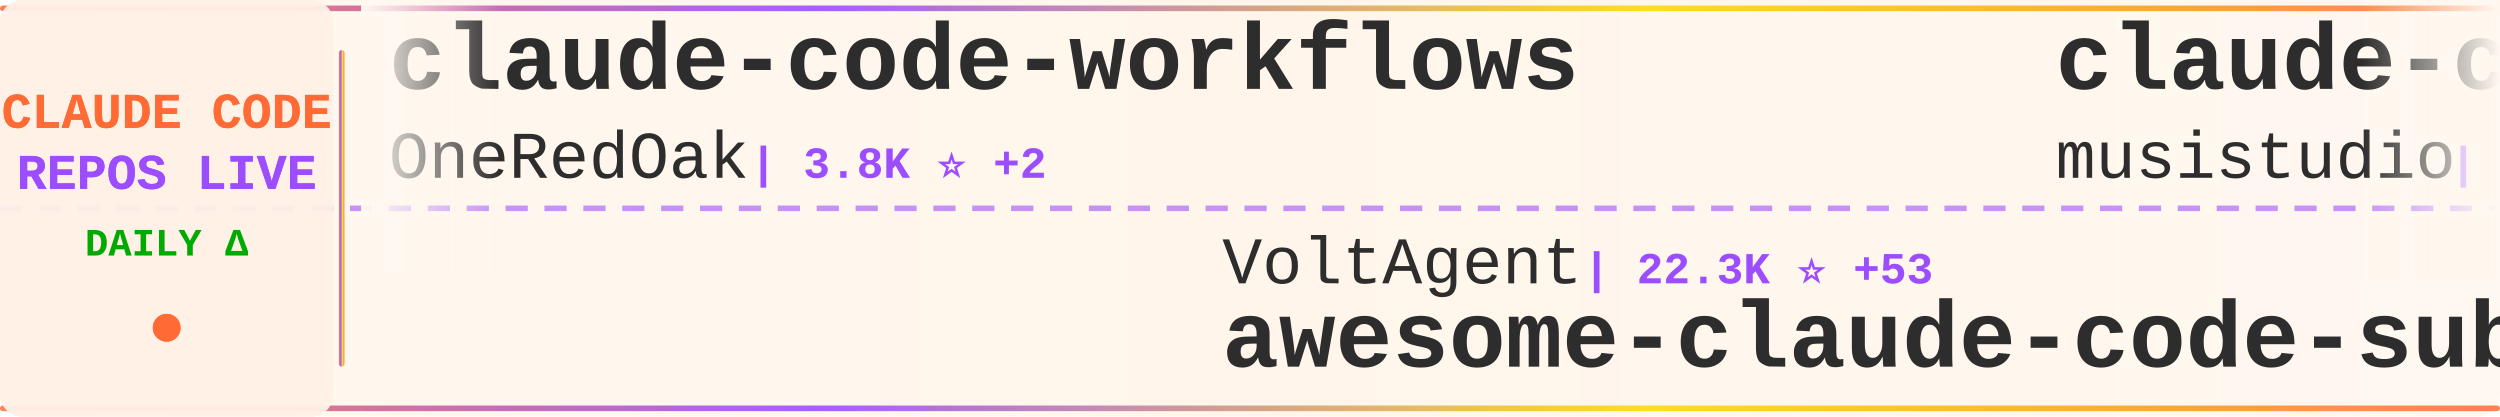
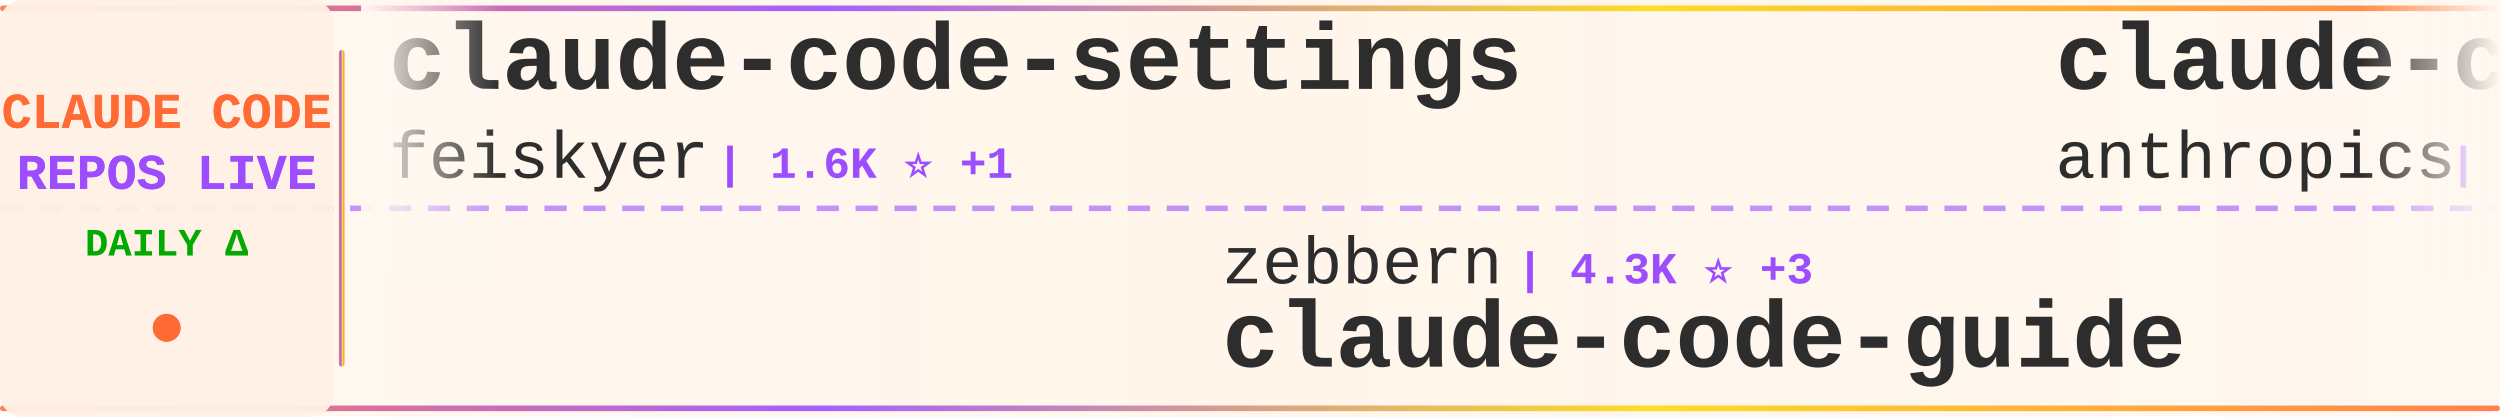
<svg xmlns="http://www.w3.org/2000/svg" width="900" height="150">
  <defs>
    <linearGradient id="tickerBg" x1="0%" y1="0%" x2="100%" y2="0%">
      <stop offset="0%" style="stop-color:#fff8f0;stop-opacity:0.98" />
      <stop offset="50%" style="stop-color:#fff5eb;stop-opacity:1" />
      <stop offset="100%" style="stop-color:#fff8f0;stop-opacity:0.98" />
    </linearGradient>
    <linearGradient id="borderGrad" x1="0%" y1="0%" x2="100%" y2="0%">
      <stop offset="0%" style="stop-color:#FF6B35;stop-opacity:0.85">
        <animate attributeName="stop-opacity" values="0.85;1;0.85" dur="2s" repeatCount="indefinite" />
      </stop>
      <stop offset="33%" style="stop-color:#9C4EFF;stop-opacity:0.9">
        <animate attributeName="stop-opacity" values="0.9;1;0.9" dur="2.2s" repeatCount="indefinite" />
      </stop>
      <stop offset="66%" style="stop-color:#FFD700;stop-opacity:0.85">
        <animate attributeName="stop-opacity" values="0.85;1;0.85" dur="1.8s" repeatCount="indefinite" />
      </stop>
      <stop offset="100%" style="stop-color:#FF6B35;stop-opacity:0.85">
        <animate attributeName="stop-opacity" values="0.85;1;0.85" dur="2s" repeatCount="indefinite" />
      </stop>
    </linearGradient>
    <filter id="textGlow">
      <feGaussianBlur stdDeviation="0.15" result="coloredBlur" />
      <feMerge>
        <feMergeNode in="coloredBlur" />
        <feMergeNode in="SourceGraphic" />
      </feMerge>
    </filter>
    <filter id="metricGlow">
      <feGaussianBlur stdDeviation="0.2" result="coloredBlur" />
      <feMerge>
        <feMergeNode in="coloredBlur" />
        <feMergeNode in="SourceGraphic" />
      </feMerge>
    </filter>
    <linearGradient id="leftFade" x1="0%" y1="0%" x2="100%" y2="0%">
      <stop offset="0%" style="stop-color:#fff8f0;stop-opacity:1" />
      <stop offset="100%" style="stop-color:#fff8f0;stop-opacity:0" />
    </linearGradient>
    <linearGradient id="rightFade" x1="0%" y1="0%" x2="100%" y2="0%">
      <stop offset="0%" style="stop-color:#fff8f0;stop-opacity:0" />
      <stop offset="100%" style="stop-color:#fff8f0;stop-opacity:1" />
    </linearGradient>
  </defs>
  <rect width="900" height="150" fill="url(#tickerBg)" rx="8" />
  <rect x="0" y="2" width="900" height="2" fill="url(#borderGrad)" rx="1" />
  <rect x="0" y="146" width="900" height="2" fill="url(#borderGrad)" rx="1" />
  <line x1="0" y1="75" x2="900" y2="75" stroke="#9C4EFF" stroke-width="2" stroke-dasharray="8 6" opacity="0.6" />
  <rect x="0" y="0" width="120" height="150" fill="#fff0e6" opacity="0.95" rx="8" />
  <text x="60" y="46" font-family="'Courier New', monospace" font-size="18" font-weight="bold" fill="#FF6B35" text-anchor="middle" filter="url(#textGlow)">
    CLAUDE CODE
  </text>
  <text x="60" y="68" font-family="'Courier New', monospace" font-size="18" font-weight="bold" fill="#9C4EFF" text-anchor="middle" filter="url(#textGlow)">
    REPOS LIVE
  </text>
  <text x="60" y="92" font-family="'Courier New', monospace" font-size="14" font-weight="bold" fill="#00aa00" text-anchor="middle">
    DAILY Δ
  </text>
  <circle cx="60" cy="118" r="5" fill="#FF6B35" filter="url(#metricGlow)">
    <animate attributeName="r" values="4;6;4" dur="1.5s" repeatCount="indefinite" />
    <animate attributeName="opacity" values="0.6;1;0.6" dur="1.5s" repeatCount="indefinite" />
  </circle>
  <rect x="122" y="18" width="2" height="114" fill="url(#borderGrad)" rx="1" />
  <clipPath id="tickerClip">
    <rect x="130" y="0" width="770" height="150" />
  </clipPath>
  <g clip-path="url(#tickerClip)">
    <g id="tickerItems">
      <animateTransform attributeName="transform" attributeType="XML" type="translate" from="0 0" to="-3000 0" dur="54s" repeatCount="indefinite" />
      <g transform="translate(0, 0)">
-         <text x="140" y="32" font-family="'Courier New', monospace" font-size="34" font-weight="bold" fill="#2d2d2d">claude-code-workflows</text>
-         <text x="140" y="64" font-family="'Courier New', monospace" font-size="24" font-weight="normal" fill="#2d2d2d" opacity="1.0">OneRedOak</text>
-         <text x="270" y="64" font-family="'Courier New', monospace" font-size="16" font-weight="bold" fill="#9C4EFF"> | 3.8K ⭐ +2</text>
+         <text x="140" y="32" font-family="'Courier New', monospace" font-size="34" font-weight="bold" fill="#2d2d2d">claude-code-settings</text>
+         <text x="140" y="64" font-family="'Courier New', monospace" font-size="24" font-weight="normal" fill="#2d2d2d" opacity="1.0">feiskyer</text>
+         <text x="258" y="64" font-family="'Courier New', monospace" font-size="16" font-weight="bold" fill="#9C4EFF"> | 1.6K ⭐ +1</text>
      </g>
      <g transform="translate(300, 0)">
-         <text x="140" y="102" font-family="'Courier New', monospace" font-size="24" font-weight="normal" fill="#2d2d2d" opacity="1.0">VoltAgent</text>
-         <text x="270" y="102" font-family="'Courier New', monospace" font-size="16" font-weight="bold" fill="#9C4EFF"> | 22.3K ⭐ +53</text>
-         <text x="140" y="132" font-family="'Courier New', monospace" font-size="34" font-weight="bold" fill="#2d2d2d">awesome-claude-code-suba...</text>
+         <text x="140" y="102" font-family="'Courier New', monospace" font-size="24" font-weight="normal" fill="#2d2d2d" opacity="1.0">zebbern</text>
+         <text x="246" y="102" font-family="'Courier New', monospace" font-size="16" font-weight="bold" fill="#9C4EFF"> | 4.3K ⭐ +3</text>
+         <text x="140" y="132" font-family="'Courier New', monospace" font-size="34" font-weight="bold" fill="#2d2d2d">claude-code-guide</text>
      </g>
      <g transform="translate(600, 0)">
-         <text x="140" y="32" font-family="'Courier New', monospace" font-size="34" font-weight="bold" fill="#2d2d2d">claude-code-router</text>
-         <text x="140" y="64" font-family="'Courier New', monospace" font-size="24" font-weight="normal" fill="#2d2d2d" opacity="1.0">musistudio</text>
-         <text x="282" y="64" font-family="'Courier New', monospace" font-size="16" font-weight="bold" fill="#9C4EFF"> | 35.2K ⭐ +43</text>
+         <text x="140" y="32" font-family="'Courier New', monospace" font-size="34" font-weight="bold" fill="#2d2d2d">claude-code-base-action</text>
+         <text x="140" y="64" font-family="'Courier New', monospace" font-size="24" font-weight="normal" fill="#2d2d2d" opacity="1.0">anthropics</text>
+         <text x="282" y="64" font-family="'Courier New', monospace" font-size="16" font-weight="bold" fill="#9C4EFF"> | 887 ⭐ +2</text>
      </g>
      <g transform="translate(900, 0)">
-         <text x="140" y="102" font-family="'Courier New', monospace" font-size="24" font-weight="normal" fill="#2d2d2d" opacity="1.0">anthropics</text>
-         <text x="282" y="102" font-family="'Courier New', monospace" font-size="16" font-weight="bold" fill="#9C4EFF"> | 153.9K ⭐ +435</text>
-         <text x="140" y="132" font-family="'Courier New', monospace" font-size="34" font-weight="bold" fill="#2d2d2d">skills</text>
+         <text x="140" y="102" font-family="'Courier New', monospace" font-size="24" font-weight="normal" fill="#2d2d2d" opacity="1.0">wanshuiyin</text>
+         <text x="282" y="102" font-family="'Courier New', monospace" font-size="16" font-weight="bold" fill="#9C4EFF"> | 12.5K ⭐ +63</text>
+         <text x="140" y="132" font-family="'Courier New', monospace" font-size="34" font-weight="bold" fill="#2d2d2d">Auto-claude-code-researc...</text>
      </g>
      <g transform="translate(1200, 0)">
-         <text x="140" y="32" font-family="'Courier New', monospace" font-size="34" font-weight="bold" fill="#2d2d2d">claude-code-pm-course</text>
-         <text x="140" y="64" font-family="'Courier New', monospace" font-size="24" font-weight="normal" fill="#2d2d2d" opacity="1.0">carlvellotti</text>
-         <text x="306" y="64" font-family="'Courier New', monospace" font-size="16" font-weight="bold" fill="#9C4EFF"> | 2.1K ⭐ +2</text>
+         <text x="140" y="32" font-family="'Courier New', monospace" font-size="34" font-weight="bold" fill="#2d2d2d">claude-code-tips</text>
+         <text x="140" y="64" font-family="'Courier New', monospace" font-size="24" font-weight="normal" fill="#2d2d2d" opacity="1.0">ykdojo</text>
+         <text x="234" y="64" font-family="'Courier New', monospace" font-size="16" font-weight="bold" fill="#9C4EFF"> | 8.9K ⭐ +8</text>
      </g>
      <g transform="translate(1500, 0)">
-         <text x="140" y="102" font-family="'Courier New', monospace" font-size="24" font-weight="normal" fill="#2d2d2d" opacity="1.0">RichardAtCT</text>
-         <text x="294" y="102" font-family="'Courier New', monospace" font-size="16" font-weight="bold" fill="#9C4EFF"> | 2.7K ⭐ +4</text>
-         <text x="140" y="132" font-family="'Courier New', monospace" font-size="34" font-weight="bold" fill="#2d2d2d">claude-code-telegram</text>
+         <text x="140" y="102" font-family="'Courier New', monospace" font-size="24" font-weight="normal" fill="#2d2d2d" opacity="1.0">Maciek-roboblog</text>
+         <text x="342" y="102" font-family="'Courier New', monospace" font-size="16" font-weight="bold" fill="#9C4EFF"> | 8.3K ⭐ +6</text>
+         <text x="140" y="132" font-family="'Courier New', monospace" font-size="34" font-weight="bold" fill="#2d2d2d">Claude-Code-Usage-Monito...</text>
      </g>
      <g transform="translate(1800, 0)">
-         <text x="140" y="32" font-family="'Courier New', monospace" font-size="34" font-weight="bold" fill="#2d2d2d">claude-code-local</text>
-         <text x="140" y="64" font-family="'Courier New', monospace" font-size="24" font-weight="normal" fill="#2d2d2d" opacity="1.0">nicedreamzapp</text>
-         <text x="318" y="64" font-family="'Courier New', monospace" font-size="16" font-weight="bold" fill="#9C4EFF"> | 2.8K ⭐ +7</text>
+         <text x="140" y="32" font-family="'Courier New', monospace" font-size="34" font-weight="bold" fill="#2d2d2d">claude-code-source-code-...</text>
+         <text x="140" y="64" font-family="'Courier New', monospace" font-size="24" font-weight="normal" fill="#2d2d2d" opacity="1.0">ghuntley</text>
+         <text x="258" y="64" font-family="'Courier New', monospace" font-size="16" font-weight="bold" fill="#9C4EFF"> | 985 ⭐</text>
      </g>
      <g transform="translate(2100, 0)">
-         <text x="140" y="102" font-family="'Courier New', monospace" font-size="24" font-weight="normal" fill="#2d2d2d" opacity="1.0">FlorianBruniaux</text>
-         <text x="342" y="102" font-family="'Courier New', monospace" font-size="16" font-weight="bold" fill="#9C4EFF"> | 5.2K ⭐ +26</text>
-         <text x="140" y="132" font-family="'Courier New', monospace" font-size="34" font-weight="bold" fill="#2d2d2d">claude-code-ultimate-gui...</text>
+         <text x="140" y="102" font-family="'Courier New', monospace" font-size="24" font-weight="normal" fill="#2d2d2d" opacity="1.0">liuup</text>
+         <text x="222" y="102" font-family="'Courier New', monospace" font-size="16" font-weight="bold" fill="#9C4EFF"> | 3.3K ⭐ +21</text>
+         <text x="140" y="132" font-family="'Courier New', monospace" font-size="34" font-weight="bold" fill="#2d2d2d">claude-code-analysis</text>
      </g>
      <g transform="translate(2400, 0)">
-         <text x="140" y="32" font-family="'Courier New', monospace" font-size="34" font-weight="bold" fill="#2d2d2d">claude-code-from-source</text>
-         <text x="140" y="64" font-family="'Courier New', monospace" font-size="24" font-weight="normal" fill="#2d2d2d" opacity="1.0">alejandrobalderas</text>
-         <text x="366" y="64" font-family="'Courier New', monospace" font-size="16" font-weight="bold" fill="#9C4EFF"> | 2.3K ⭐ +11</text>
+         <text x="140" y="32" font-family="'Courier New', monospace" font-size="34" font-weight="bold" fill="#2d2d2d">Open-ClaudeCode</text>
+         <text x="140" y="64" font-family="'Courier New', monospace" font-size="24" font-weight="normal" fill="#2d2d2d" opacity="1.0">LING71671</text>
+         <text x="270" y="64" font-family="'Courier New', monospace" font-size="16" font-weight="bold" fill="#9C4EFF"> | 897 ⭐</text>
      </g>
      <g transform="translate(2700, 0)">
-         <text x="140" y="102" font-family="'Courier New', monospace" font-size="24" font-weight="normal" fill="#2d2d2d" opacity="1.0">zstmfhy</text>
-         <text x="246" y="102" font-family="'Courier New', monospace" font-size="16" font-weight="bold" fill="#9C4EFF"> | 190 ⭐</text>
-         <text x="140" y="132" font-family="'Courier New', monospace" font-size="34" font-weight="bold" fill="#2d2d2d">Claude-code</text>
+         <text x="140" y="102" font-family="'Courier New', monospace" font-size="24" font-weight="normal" fill="#2d2d2d" opacity="1.0">Yuyz0112</text>
+         <text x="258" y="102" font-family="'Courier New', monospace" font-size="16" font-weight="bold" fill="#9C4EFF"> | 2.4K ⭐</text>
+         <text x="140" y="132" font-family="'Courier New', monospace" font-size="34" font-weight="bold" fill="#2d2d2d">claude-code-reverse</text>
      </g>
      <g transform="translate(3000, 0)">
-         <text x="140" y="32" font-family="'Courier New', monospace" font-size="34" font-weight="bold" fill="#2d2d2d">claude-code-workflows</text>
-         <text x="140" y="64" font-family="'Courier New', monospace" font-size="24" font-weight="normal" fill="#2d2d2d" opacity="1.0">OneRedOak</text>
-         <text x="270" y="64" font-family="'Courier New', monospace" font-size="16" font-weight="bold" fill="#9C4EFF"> | 3.8K ⭐ +2</text>
+         <text x="140" y="32" font-family="'Courier New', monospace" font-size="34" font-weight="bold" fill="#2d2d2d">claude-code-settings</text>
+         <text x="140" y="64" font-family="'Courier New', monospace" font-size="24" font-weight="normal" fill="#2d2d2d" opacity="1.0">feiskyer</text>
+         <text x="258" y="64" font-family="'Courier New', monospace" font-size="16" font-weight="bold" fill="#9C4EFF"> | 1.6K ⭐ +1</text>
      </g>
      <g transform="translate(3300, 0)">
-         <text x="140" y="102" font-family="'Courier New', monospace" font-size="24" font-weight="normal" fill="#2d2d2d" opacity="1.0">VoltAgent</text>
-         <text x="270" y="102" font-family="'Courier New', monospace" font-size="16" font-weight="bold" fill="#9C4EFF"> | 22.3K ⭐ +53</text>
-         <text x="140" y="132" font-family="'Courier New', monospace" font-size="34" font-weight="bold" fill="#2d2d2d">awesome-claude-code-suba...</text>
+         <text x="140" y="102" font-family="'Courier New', monospace" font-size="24" font-weight="normal" fill="#2d2d2d" opacity="1.0">zebbern</text>
+         <text x="246" y="102" font-family="'Courier New', monospace" font-size="16" font-weight="bold" fill="#9C4EFF"> | 4.3K ⭐ +3</text>
+         <text x="140" y="132" font-family="'Courier New', monospace" font-size="34" font-weight="bold" fill="#2d2d2d">claude-code-guide</text>
      </g>
      <g transform="translate(3600, 0)">
-         <text x="140" y="32" font-family="'Courier New', monospace" font-size="34" font-weight="bold" fill="#2d2d2d">claude-code-router</text>
-         <text x="140" y="64" font-family="'Courier New', monospace" font-size="24" font-weight="normal" fill="#2d2d2d" opacity="1.0">musistudio</text>
-         <text x="282" y="64" font-family="'Courier New', monospace" font-size="16" font-weight="bold" fill="#9C4EFF"> | 35.2K ⭐ +43</text>
+         <text x="140" y="32" font-family="'Courier New', monospace" font-size="34" font-weight="bold" fill="#2d2d2d">claude-code-base-action</text>
+         <text x="140" y="64" font-family="'Courier New', monospace" font-size="24" font-weight="normal" fill="#2d2d2d" opacity="1.0">anthropics</text>
+         <text x="282" y="64" font-family="'Courier New', monospace" font-size="16" font-weight="bold" fill="#9C4EFF"> | 887 ⭐ +2</text>
      </g>
      <g transform="translate(3900, 0)">
-         <text x="140" y="102" font-family="'Courier New', monospace" font-size="24" font-weight="normal" fill="#2d2d2d" opacity="1.0">anthropics</text>
-         <text x="282" y="102" font-family="'Courier New', monospace" font-size="16" font-weight="bold" fill="#9C4EFF"> | 153.9K ⭐ +435</text>
-         <text x="140" y="132" font-family="'Courier New', monospace" font-size="34" font-weight="bold" fill="#2d2d2d">skills</text>
+         <text x="140" y="102" font-family="'Courier New', monospace" font-size="24" font-weight="normal" fill="#2d2d2d" opacity="1.0">wanshuiyin</text>
+         <text x="282" y="102" font-family="'Courier New', monospace" font-size="16" font-weight="bold" fill="#9C4EFF"> | 12.5K ⭐ +63</text>
+         <text x="140" y="132" font-family="'Courier New', monospace" font-size="34" font-weight="bold" fill="#2d2d2d">Auto-claude-code-researc...</text>
      </g>
    </g>
  </g>
  <rect x="130" y="0" width="50" height="100" fill="url(#leftFade)" />
  <rect x="850" y="0" width="50" height="100" fill="url(#rightFade)" />
</svg>
